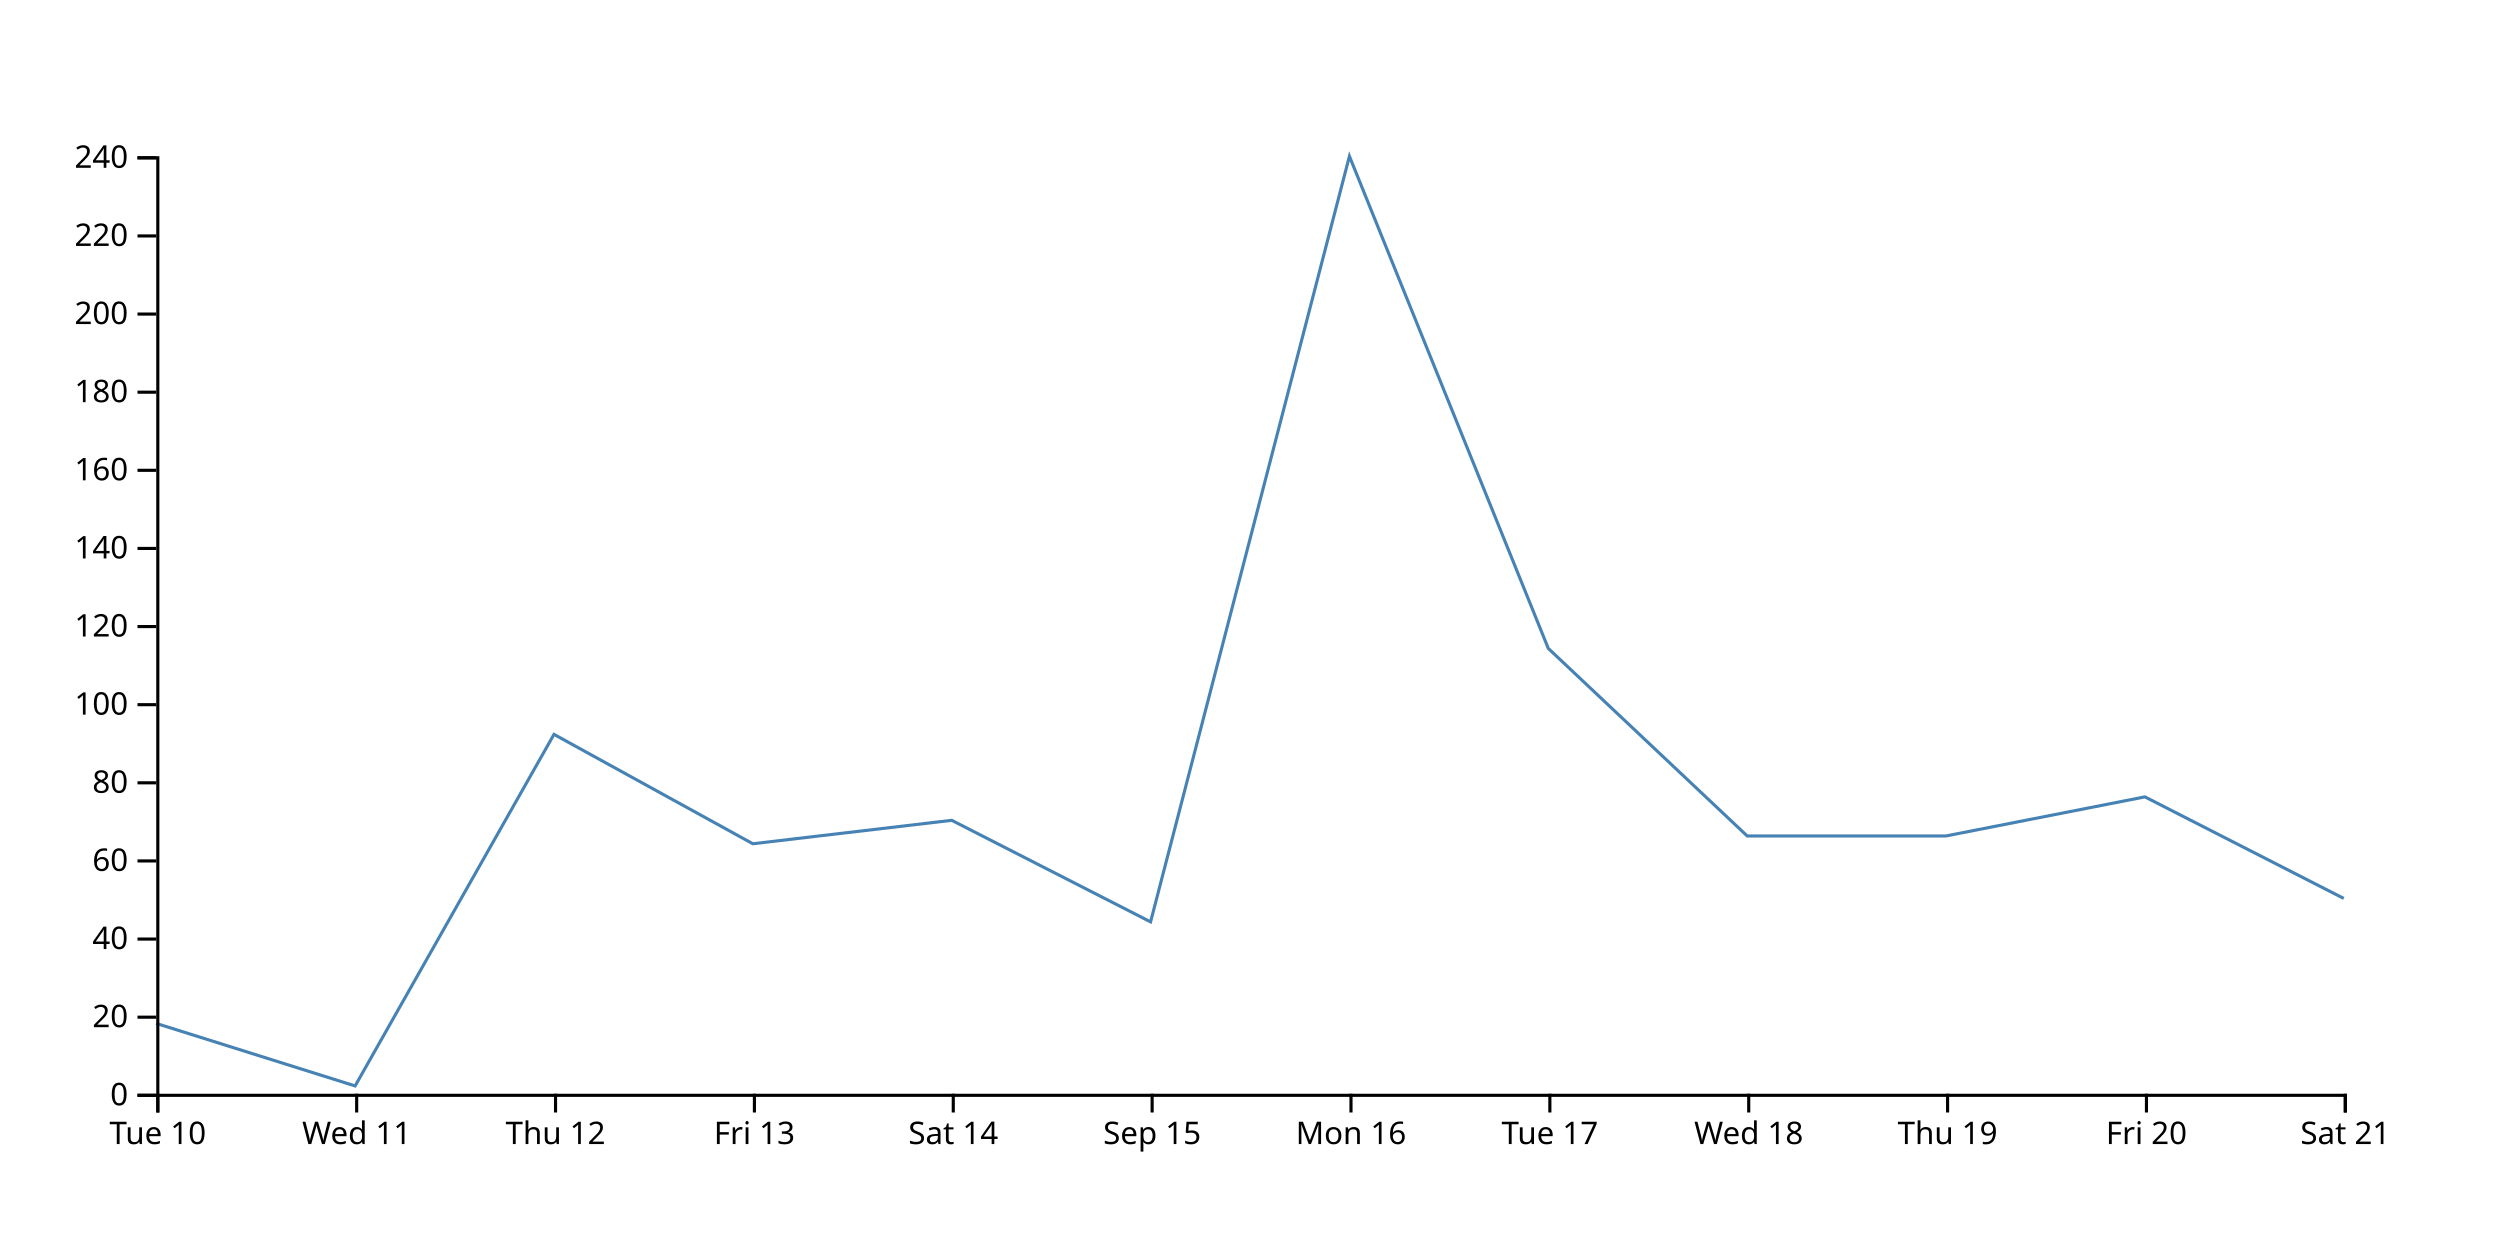
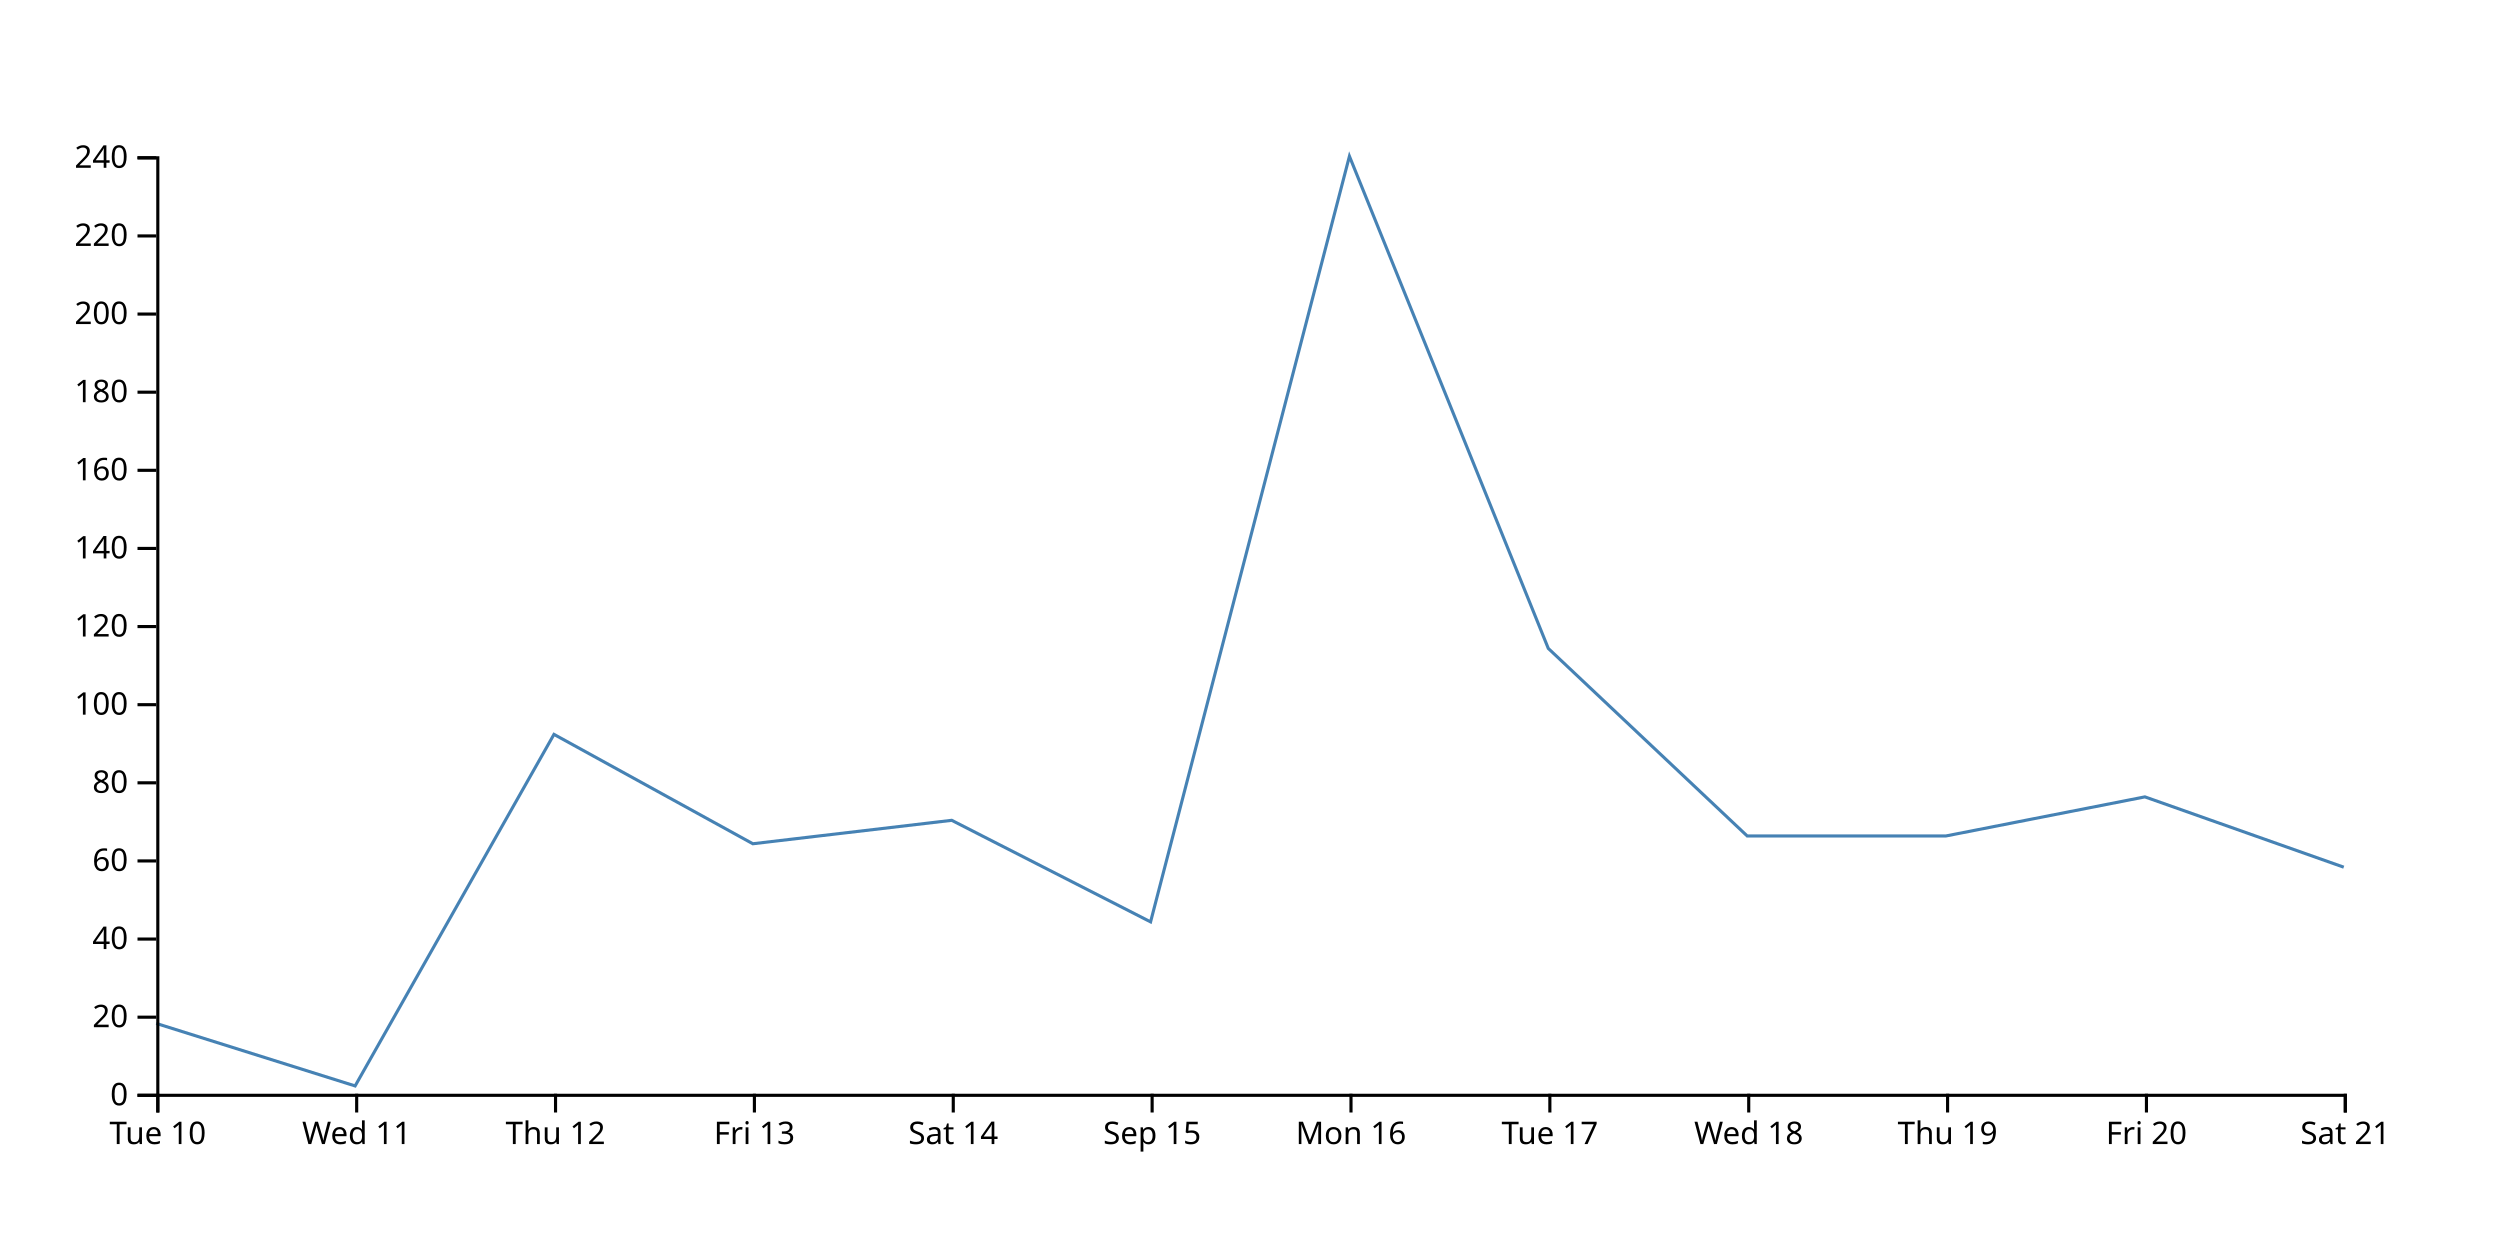
<svg xmlns="http://www.w3.org/2000/svg" width="800" height="400">
-   <path d="M750,287.5L686.364,255L622.727,267.5L559.091,267.5L495.455,207.5L431.818,50L368.182,295L304.545,262.5L240.909,270L177.273,235L113.636,347.5L50,327.5" fill="none" stroke="steelblue" />
+   <path d="M750,277.5L686.364,255L622.727,267.5L559.091,267.5L495.455,207.5L431.818,50L368.182,295L304.545,262.5L240.909,270L177.273,235L113.636,347.5L50,327.5" fill="none" stroke="steelblue" />
  <g transform="translate(0,350)" fill="none" font-size="10" font-family="sans-serif" text-anchor="middle">
    <path class="domain" stroke="currentColor" d="M50.5,6V0.5H750.5V6" />
    <g class="tick" opacity="1" transform="translate(50.5,0)">
      <line stroke="currentColor" y2="6" />
      <text fill="currentColor" y="9" dy="0.71em">Tue 10</text>
    </g>
    <g class="tick" opacity="1" transform="translate(114.1364,0)">
      <line stroke="currentColor" y2="6" />
      <text fill="currentColor" y="9" dy="0.71em">Wed 11</text>
    </g>
    <g class="tick" opacity="1" transform="translate(177.7727,0)">
      <line stroke="currentColor" y2="6" />
      <text fill="currentColor" y="9" dy="0.71em">Thu 12</text>
    </g>
    <g class="tick" opacity="1" transform="translate(241.4091,0)">
      <line stroke="currentColor" y2="6" />
      <text fill="currentColor" y="9" dy="0.71em">Fri 13</text>
    </g>
    <g class="tick" opacity="1" transform="translate(305.0455,0)">
      <line stroke="currentColor" y2="6" />
      <text fill="currentColor" y="9" dy="0.71em">Sat 14</text>
    </g>
    <g class="tick" opacity="1" transform="translate(368.6818,0)">
      <line stroke="currentColor" y2="6" />
      <text fill="currentColor" y="9" dy="0.71em">Sep 15</text>
    </g>
    <g class="tick" opacity="1" transform="translate(432.3182,0)">
      <line stroke="currentColor" y2="6" />
      <text fill="currentColor" y="9" dy="0.71em">Mon 16</text>
    </g>
    <g class="tick" opacity="1" transform="translate(495.9545,0)">
      <line stroke="currentColor" y2="6" />
      <text fill="currentColor" y="9" dy="0.71em">Tue 17</text>
    </g>
    <g class="tick" opacity="1" transform="translate(559.5909,0)">
      <line stroke="currentColor" y2="6" />
      <text fill="currentColor" y="9" dy="0.71em">Wed 18</text>
    </g>
    <g class="tick" opacity="1" transform="translate(623.2273,0)">
      <line stroke="currentColor" y2="6" />
      <text fill="currentColor" y="9" dy="0.71em">Thu 19</text>
    </g>
    <g class="tick" opacity="1" transform="translate(686.8636,0)">
      <line stroke="currentColor" y2="6" />
      <text fill="currentColor" y="9" dy="0.71em">Fri 20</text>
    </g>
    <g class="tick" opacity="1" transform="translate(750.5,0)">
      <line stroke="currentColor" y2="6" />
      <text fill="currentColor" y="9" dy="0.71em">Sat 21</text>
    </g>
  </g>
  <g transform="translate(50,0)" fill="none" font-size="10" font-family="sans-serif" text-anchor="end">
    <path class="domain" stroke="currentColor" d="M-6,350.5H0.5V50.5H-6" />
    <g class="tick" opacity="1" transform="translate(0,350.5)">
      <line stroke="currentColor" x2="-6" />
      <text fill="currentColor" x="-9" dy="0.32em">0</text>
    </g>
    <g class="tick" opacity="1" transform="translate(0,325.5)">
      <line stroke="currentColor" x2="-6" />
      <text fill="currentColor" x="-9" dy="0.32em">20</text>
    </g>
    <g class="tick" opacity="1" transform="translate(0,300.5)">
      <line stroke="currentColor" x2="-6" />
      <text fill="currentColor" x="-9" dy="0.32em">40</text>
    </g>
    <g class="tick" opacity="1" transform="translate(0,275.5)">
      <line stroke="currentColor" x2="-6" />
      <text fill="currentColor" x="-9" dy="0.32em">60</text>
    </g>
    <g class="tick" opacity="1" transform="translate(0,250.5)">
      <line stroke="currentColor" x2="-6" />
      <text fill="currentColor" x="-9" dy="0.32em">80</text>
    </g>
    <g class="tick" opacity="1" transform="translate(0,225.5)">
      <line stroke="currentColor" x2="-6" />
      <text fill="currentColor" x="-9" dy="0.32em">100</text>
    </g>
    <g class="tick" opacity="1" transform="translate(0,200.5)">
      <line stroke="currentColor" x2="-6" />
      <text fill="currentColor" x="-9" dy="0.32em">120</text>
    </g>
    <g class="tick" opacity="1" transform="translate(0,175.5)">
      <line stroke="currentColor" x2="-6" />
      <text fill="currentColor" x="-9" dy="0.32em">140</text>
    </g>
    <g class="tick" opacity="1" transform="translate(0,150.5)">
      <line stroke="currentColor" x2="-6" />
      <text fill="currentColor" x="-9" dy="0.32em">160</text>
    </g>
    <g class="tick" opacity="1" transform="translate(0,125.5)">
      <line stroke="currentColor" x2="-6" />
      <text fill="currentColor" x="-9" dy="0.32em">180</text>
    </g>
    <g class="tick" opacity="1" transform="translate(0,100.5)">
      <line stroke="currentColor" x2="-6" />
      <text fill="currentColor" x="-9" dy="0.32em">200</text>
    </g>
    <g class="tick" opacity="1" transform="translate(0,75.5)">
      <line stroke="currentColor" x2="-6" />
      <text fill="currentColor" x="-9" dy="0.32em">220</text>
    </g>
    <g class="tick" opacity="1" transform="translate(0,50.5)">
      <line stroke="currentColor" x2="-6" />
      <text fill="currentColor" x="-9" dy="0.32em">240</text>
    </g>
  </g>
</svg>
